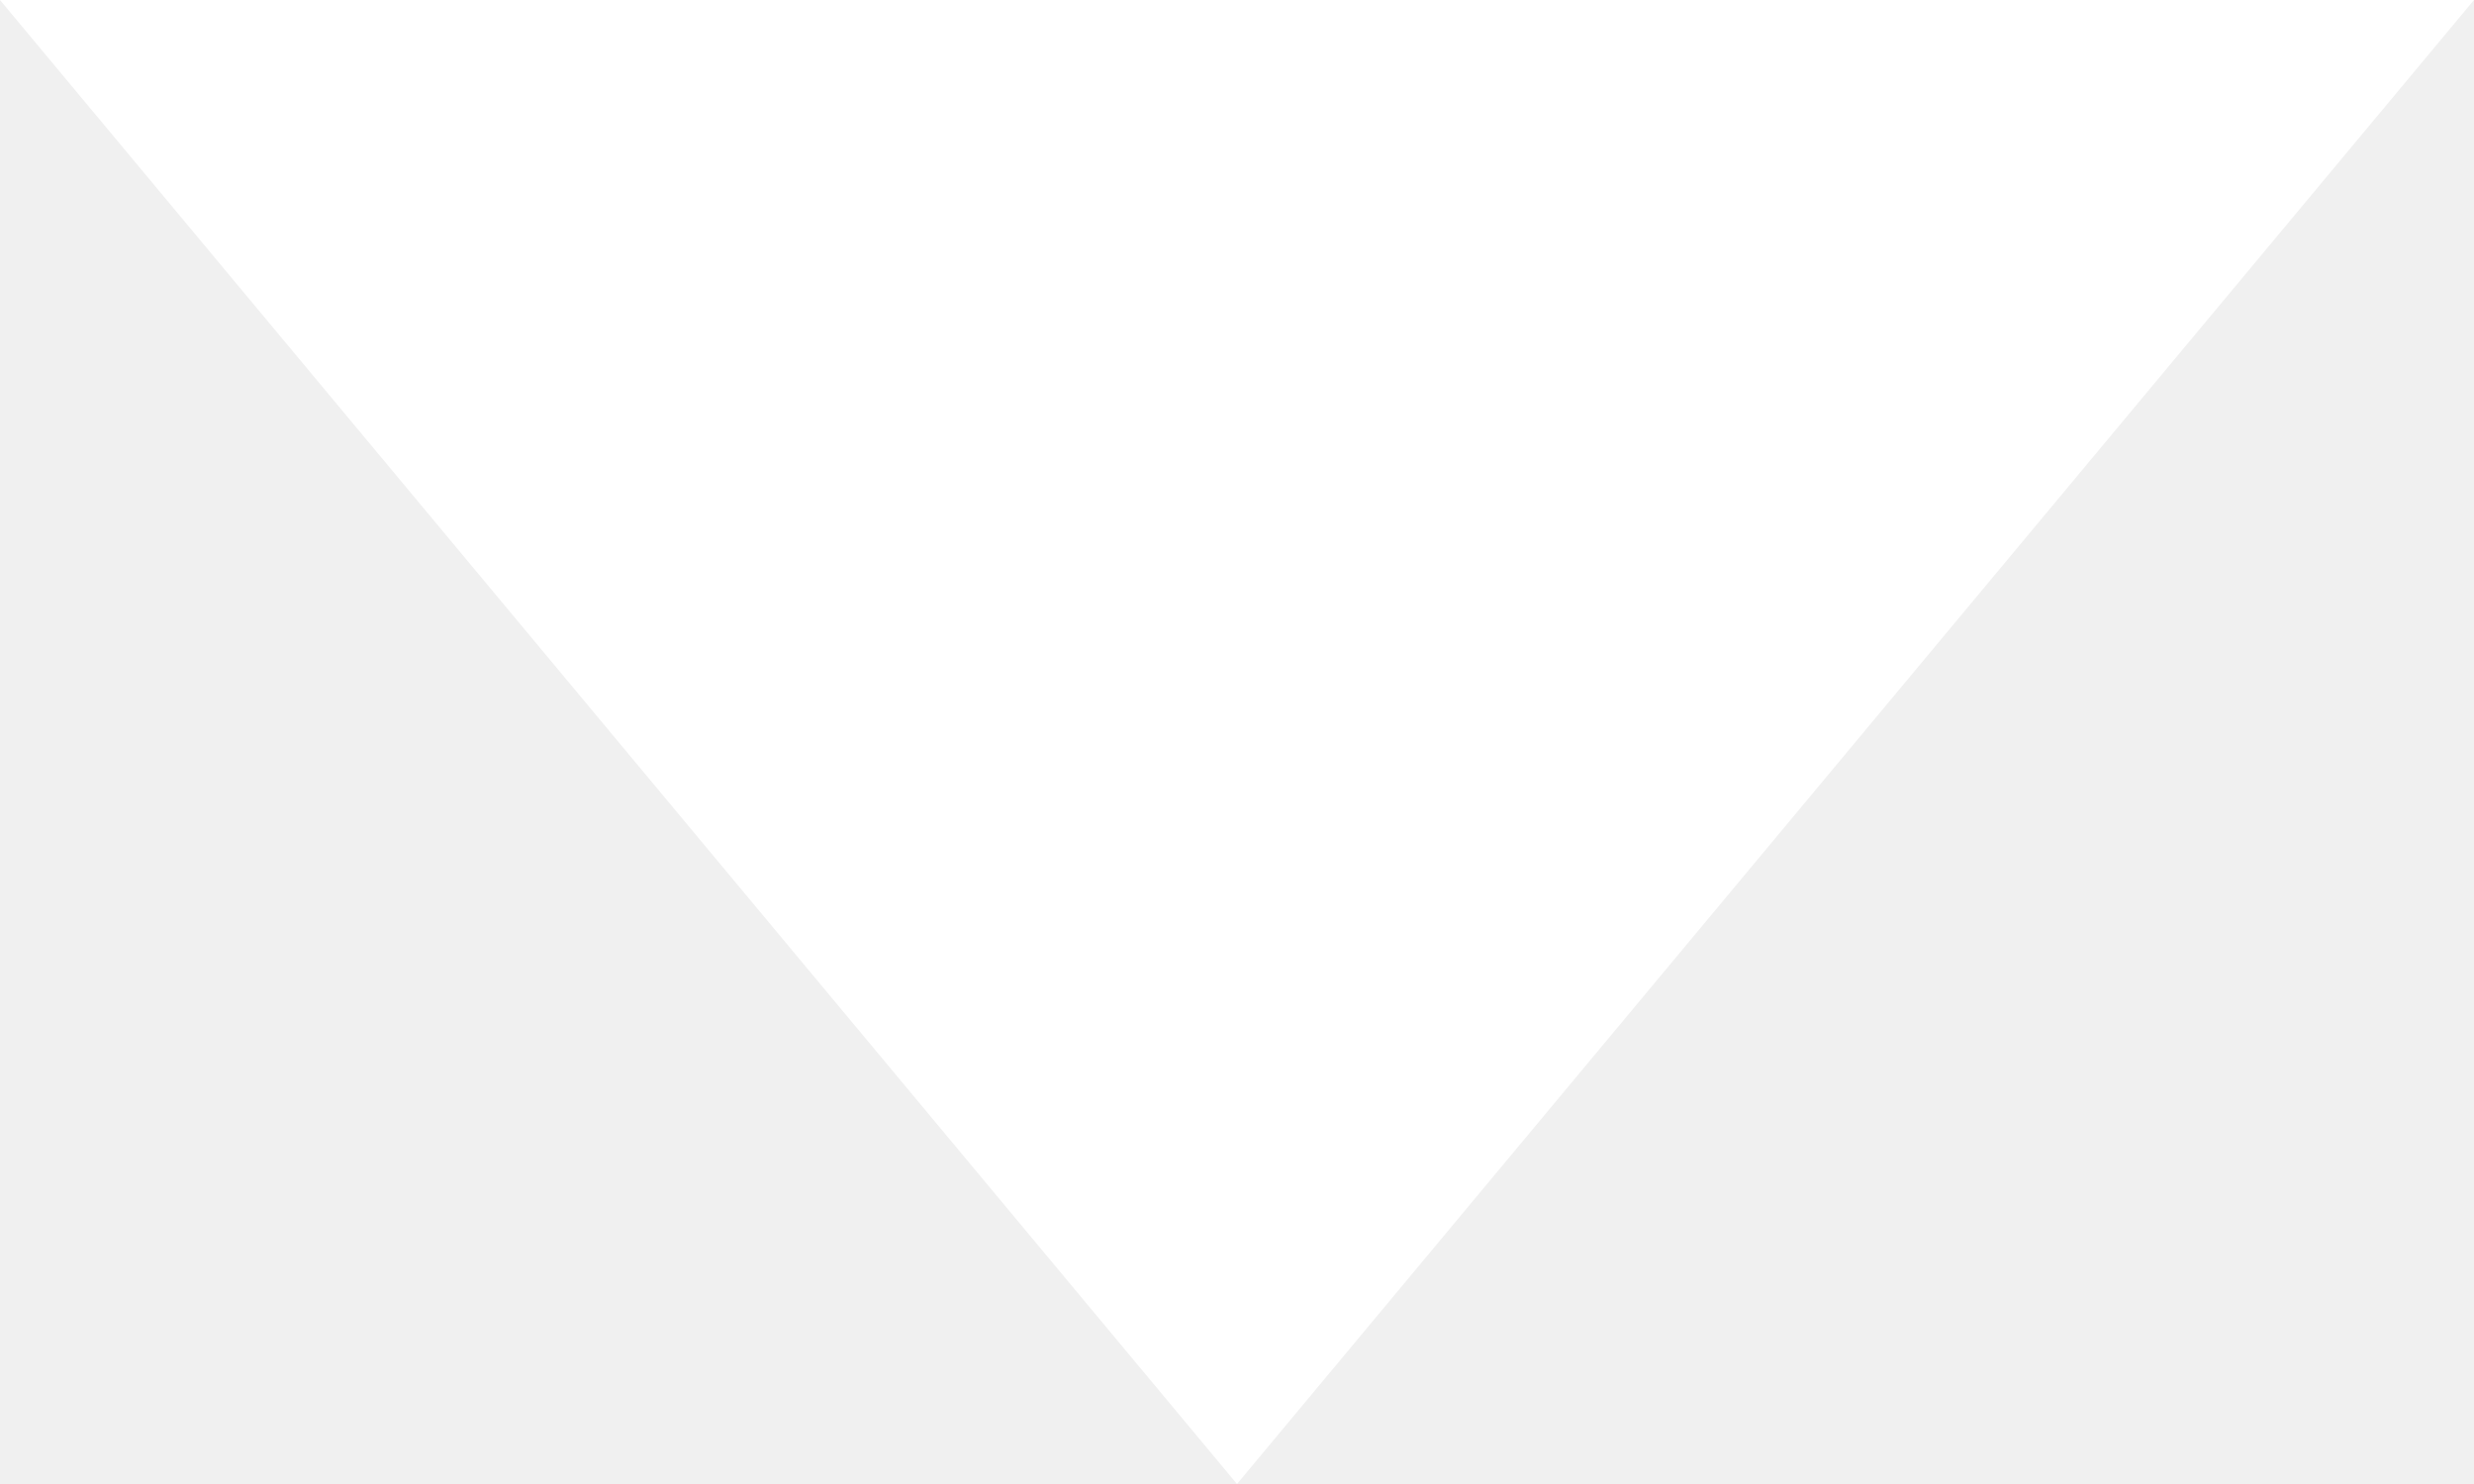
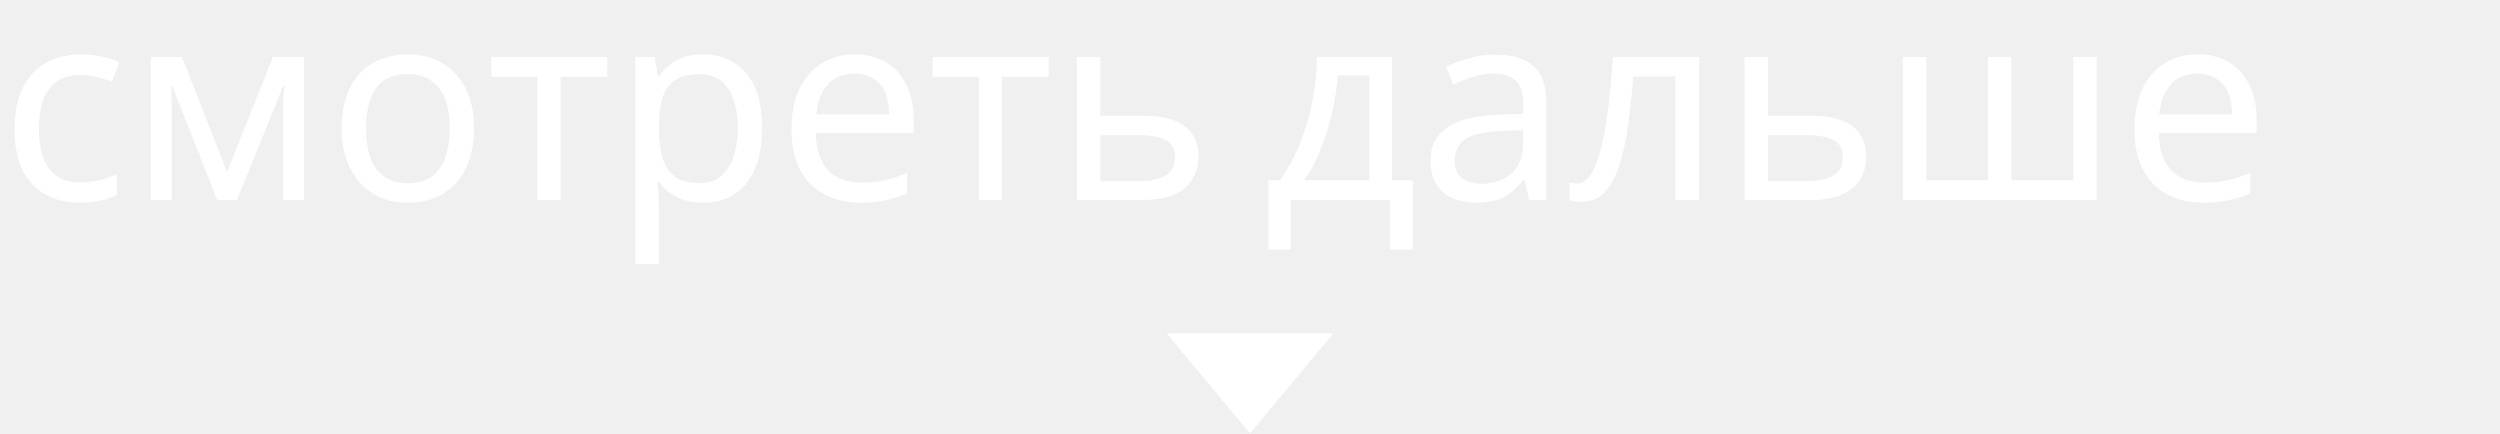
- <svg xmlns="http://www.w3.org/2000/svg" width="20" height="12" viewBox="0 0 20 12" fill="none">
-   <path d="M10 12L0 0H20L10 12Z" fill="white" />
+ <svg xmlns="http://www.w3.org/2000/svg" width="300" height="52" viewBox="0 0 300 52" fill="none">
+   <path d="M9.6 24.32C8.085 24.32 6.731 24.011 5.536 23.392C4.363 22.773 3.435 21.813 2.752 20.512C2.091 19.211 1.76 17.547 1.76 15.52C1.76 13.408 2.112 11.691 2.816 10.368C3.52 9.045 4.469 8.075 5.664 7.456C6.88 6.837 8.256 6.528 9.792 6.528C10.667 6.528 11.509 6.624 12.32 6.816C13.131 6.987 13.792 7.2 14.304 7.456L13.44 9.792C12.928 9.6 12.331 9.419 11.648 9.248C10.965 9.077 10.325 8.992 9.728 8.992C8.576 8.992 7.627 9.237 6.88 9.728C6.133 10.219 5.579 10.944 5.216 11.904C4.853 12.864 4.672 14.059 4.672 15.488C4.672 16.853 4.853 18.016 5.216 18.976C5.579 19.936 6.123 20.661 6.848 21.152C7.573 21.643 8.48 21.888 9.568 21.888C10.507 21.888 11.328 21.792 12.032 21.6C12.757 21.408 13.419 21.173 14.016 20.896V23.392C13.44 23.691 12.8 23.915 12.096 24.064C11.413 24.235 10.581 24.32 9.6 24.32ZM36.495 6.848V24H33.967V13.056C33.967 12.608 33.978 12.139 33.999 11.648C34.042 11.157 34.084 10.677 34.127 10.208H34.031L28.431 24H26.063L20.623 10.208H20.527C20.57 10.677 20.591 11.157 20.591 11.648C20.612 12.139 20.623 12.64 20.623 13.152V24H18.095V6.848H21.839L27.247 20.64L32.751 6.848H36.495ZM56.882 15.392C56.882 16.821 56.69 18.091 56.306 19.2C55.943 20.288 55.41 21.216 54.706 21.984C54.023 22.752 53.181 23.339 52.178 23.744C51.197 24.128 50.098 24.32 48.882 24.32C47.751 24.32 46.706 24.128 45.746 23.744C44.786 23.339 43.954 22.752 43.25 21.984C42.546 21.216 41.991 20.288 41.586 19.2C41.202 18.091 41.01 16.821 41.01 15.392C41.01 13.493 41.33 11.893 41.97 10.592C42.61 9.269 43.527 8.267 44.722 7.584C45.917 6.88 47.335 6.528 48.978 6.528C50.535 6.528 51.901 6.88 53.074 7.584C54.269 8.267 55.197 9.269 55.858 10.592C56.541 11.893 56.882 13.493 56.882 15.392ZM43.922 15.392C43.922 16.736 44.093 17.909 44.434 18.912C44.797 19.893 45.351 20.651 46.098 21.184C46.845 21.717 47.794 21.984 48.946 21.984C50.098 21.984 51.047 21.717 51.794 21.184C52.541 20.651 53.085 19.893 53.426 18.912C53.789 17.909 53.97 16.736 53.97 15.392C53.97 14.027 53.789 12.864 53.426 11.904C53.063 10.944 52.509 10.208 51.762 9.696C51.037 9.163 50.087 8.896 48.914 8.896C47.165 8.896 45.895 9.472 45.106 10.624C44.317 11.776 43.922 13.365 43.922 15.392ZM72.873 9.216H67.272V24H64.489V9.216H58.953V6.848H72.873V9.216ZM84.411 6.528C86.523 6.528 88.219 7.264 89.499 8.736C90.801 10.208 91.451 12.427 91.451 15.392C91.451 17.333 91.153 18.976 90.555 20.32C89.979 21.643 89.158 22.645 88.091 23.328C87.046 23.989 85.809 24.32 84.379 24.32C83.505 24.32 82.726 24.203 82.043 23.968C81.361 23.733 80.774 23.435 80.283 23.072C79.814 22.688 79.409 22.272 79.067 21.824H78.875C78.918 22.187 78.961 22.645 79.003 23.2C79.046 23.755 79.067 24.235 79.067 24.64V31.68H76.251V6.848H78.555L78.939 9.184H79.067C79.409 8.693 79.814 8.245 80.283 7.84C80.774 7.435 81.35 7.115 82.011 6.88C82.694 6.645 83.494 6.528 84.411 6.528ZM83.899 8.896C82.747 8.896 81.819 9.12 81.115 9.568C80.411 9.995 79.899 10.645 79.579 11.52C79.259 12.395 79.089 13.504 79.067 14.848V15.392C79.067 16.8 79.217 17.995 79.515 18.976C79.814 19.957 80.315 20.704 81.019 21.216C81.745 21.728 82.726 21.984 83.963 21.984C85.009 21.984 85.862 21.696 86.523 21.12C87.206 20.544 87.707 19.765 88.027 18.784C88.369 17.781 88.539 16.64 88.539 15.36C88.539 13.397 88.155 11.829 87.387 10.656C86.641 9.483 85.478 8.896 83.899 8.896ZM102.563 6.528C104.035 6.528 105.293 6.848 106.339 7.488C107.405 8.128 108.216 9.035 108.771 10.208C109.347 11.36 109.635 12.715 109.635 14.272V15.968H97.891C97.933 17.909 98.424 19.392 99.363 20.416C100.323 21.419 101.656 21.92 103.363 21.92C104.451 21.92 105.411 21.824 106.243 21.632C107.096 21.419 107.971 21.12 108.867 20.736V23.2C107.992 23.584 107.128 23.861 106.275 24.032C105.421 24.224 104.408 24.32 103.235 24.32C101.613 24.32 100.173 23.989 98.915 23.328C97.677 22.667 96.707 21.685 96.003 20.384C95.32 19.061 94.979 17.451 94.979 15.552C94.979 13.675 95.288 12.064 95.907 10.72C96.547 9.376 97.432 8.341 98.563 7.616C99.715 6.891 101.048 6.528 102.563 6.528ZM102.531 8.832C101.187 8.832 100.12 9.269 99.331 10.144C98.563 10.997 98.104 12.192 97.955 13.728H106.691C106.691 12.747 106.541 11.893 106.243 11.168C105.944 10.443 105.485 9.877 104.867 9.472C104.269 9.045 103.491 8.832 102.531 8.832ZM125.841 9.216H120.241V24H117.457V9.216H111.921V6.848H125.841V9.216ZM137.124 13.888C138.617 13.888 139.855 14.069 140.836 14.432C141.817 14.795 142.553 15.339 143.044 16.064C143.556 16.768 143.812 17.664 143.812 18.752C143.812 19.819 143.567 20.747 143.076 21.536C142.607 22.325 141.871 22.933 140.868 23.36C139.865 23.787 138.575 24 136.996 24H129.22V6.848H132.036V13.888H137.124ZM140.996 18.912C140.996 17.867 140.623 17.163 139.876 16.8C139.151 16.416 138.127 16.224 136.804 16.224H132.036V21.728H136.868C138.063 21.728 139.044 21.515 139.812 21.088C140.601 20.661 140.996 19.936 140.996 18.912ZM167.05 6.848V21.632H169.546V29.952H166.826V24H154.89V29.952H152.202V21.632H153.578C154.559 20.267 155.37 18.784 156.01 17.184C156.671 15.563 157.162 13.877 157.482 12.128C157.823 10.357 158.004 8.597 158.026 6.848H167.05ZM160.522 9.056C160.436 10.507 160.212 12.011 159.85 13.568C159.487 15.104 159.018 16.576 158.442 17.984C157.887 19.392 157.236 20.608 156.49 21.632H164.33V9.056H160.522ZM179.404 6.56C181.494 6.56 183.041 7.019 184.044 7.936C185.046 8.853 185.548 10.315 185.548 12.32V24H183.5L182.956 21.568H182.828C182.337 22.187 181.825 22.709 181.292 23.136C180.78 23.541 180.182 23.84 179.5 24.032C178.838 24.224 178.028 24.32 177.068 24.32C176.044 24.32 175.116 24.139 174.284 23.776C173.473 23.413 172.833 22.859 172.364 22.112C171.894 21.344 171.66 20.384 171.66 19.232C171.66 17.525 172.332 16.213 173.676 15.296C175.02 14.357 177.089 13.845 179.884 13.76L182.796 13.664V12.64C182.796 11.211 182.486 10.219 181.868 9.664C181.249 9.109 180.374 8.832 179.244 8.832C178.348 8.832 177.494 8.971 176.684 9.248C175.873 9.504 175.116 9.803 174.411 10.144L173.548 8.032C174.294 7.627 175.18 7.285 176.204 7.008C177.228 6.709 178.294 6.56 179.404 6.56ZM180.236 15.712C178.102 15.797 176.62 16.139 175.788 16.736C174.977 17.333 174.572 18.176 174.572 19.264C174.572 20.224 174.86 20.928 175.436 21.376C176.033 21.824 176.79 22.048 177.708 22.048C179.158 22.048 180.364 21.653 181.324 20.864C182.284 20.053 182.764 18.816 182.764 17.152V15.616L180.236 15.712ZM203.901 24H201.053V9.184H195.997C195.784 11.893 195.517 14.208 195.197 16.128C194.877 18.027 194.472 19.573 193.981 20.768C193.49 21.963 192.904 22.837 192.221 23.392C191.538 23.947 190.738 24.224 189.821 24.224C189.544 24.224 189.266 24.203 188.989 24.16C188.733 24.139 188.52 24.085 188.349 24V21.888C188.477 21.931 188.616 21.963 188.765 21.984C188.914 22.005 189.064 22.016 189.213 22.016C189.682 22.016 190.109 21.824 190.493 21.44C190.877 21.056 191.218 20.469 191.517 19.68C191.837 18.891 192.125 17.899 192.381 16.704C192.637 15.488 192.861 14.059 193.053 12.416C193.245 10.773 193.416 8.917 193.565 6.848H203.901V24ZM217.249 13.888C218.742 13.888 219.98 14.069 220.961 14.432C221.942 14.795 222.678 15.339 223.169 16.064C223.681 16.768 223.937 17.664 223.937 18.752C223.937 19.819 223.692 20.747 223.201 21.536C222.732 22.325 221.996 22.933 220.993 23.36C219.99 23.787 218.7 24 217.121 24H209.345V6.848H212.161V13.888H217.249ZM221.121 18.912C221.121 17.867 220.748 17.163 220.001 16.8C219.276 16.416 218.252 16.224 216.929 16.224H212.161V21.728H216.993C218.188 21.728 219.169 21.515 219.937 21.088C220.726 20.661 221.121 19.936 221.121 18.912ZM251.609 6.848V24H228.345V6.848H231.161V21.632H238.553V6.848H241.369V21.632H248.793V6.848H251.609ZM263.719 6.528C265.191 6.528 266.45 6.848 267.495 7.488C268.562 8.128 269.372 9.035 269.927 10.208C270.503 11.36 270.791 12.715 270.791 14.272V15.968H259.047C259.09 17.909 259.58 19.392 260.519 20.416C261.479 21.419 262.812 21.92 264.519 21.92C265.607 21.92 266.567 21.824 267.399 21.632C268.252 21.419 269.127 21.12 270.023 20.736V23.2C269.148 23.584 268.284 23.861 267.431 24.032C266.578 24.224 265.564 24.32 264.391 24.32C262.77 24.32 261.33 23.989 260.071 23.328C258.834 22.667 257.863 21.685 257.159 20.384C256.476 19.061 256.135 17.451 256.135 15.552C256.135 13.675 256.444 12.064 257.063 10.72C257.703 9.376 258.588 8.341 259.719 7.616C260.871 6.891 262.204 6.528 263.719 6.528ZM263.687 8.832C262.343 8.832 261.276 9.269 260.487 10.144C259.719 10.997 259.26 12.192 259.111 13.728H267.847C267.847 12.747 267.698 11.893 267.399 11.168C267.1 10.443 266.642 9.877 266.023 9.472C265.426 9.045 264.647 8.832 263.687 8.832Z" fill="white" />
+   <path d="M150 52L140 40H160L150 52Z" fill="white" />
</svg>
